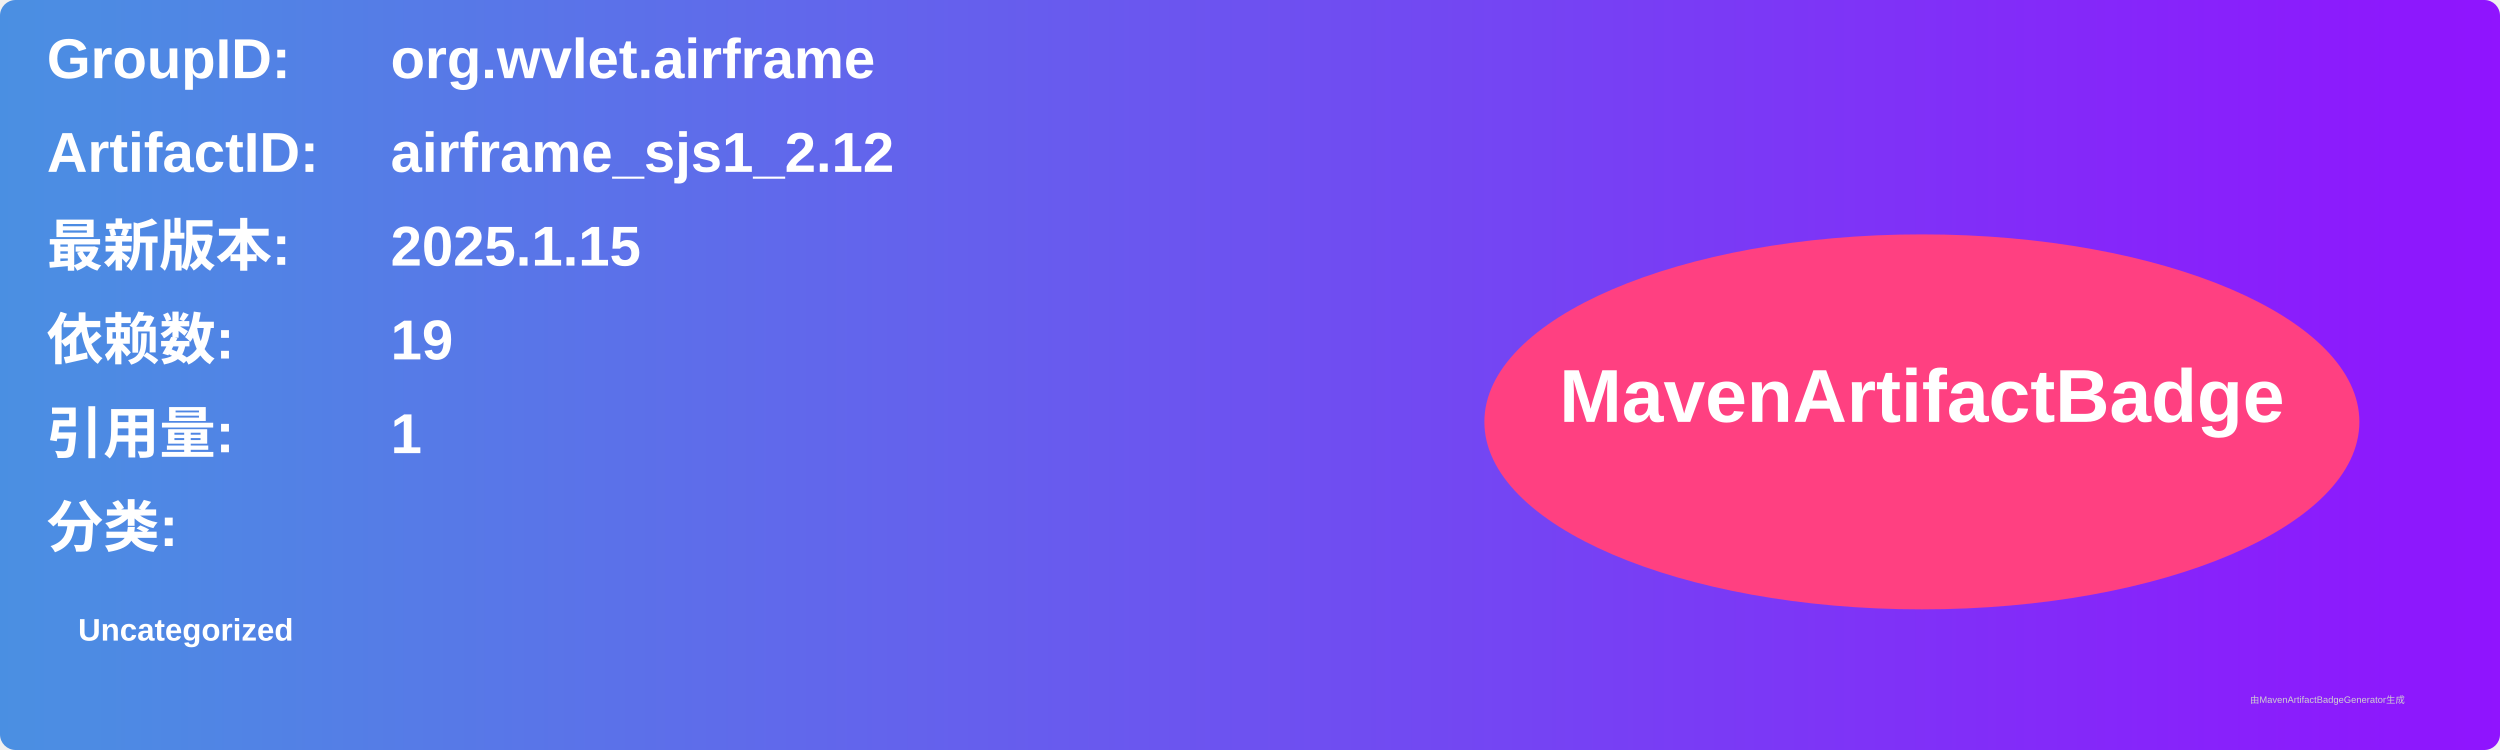
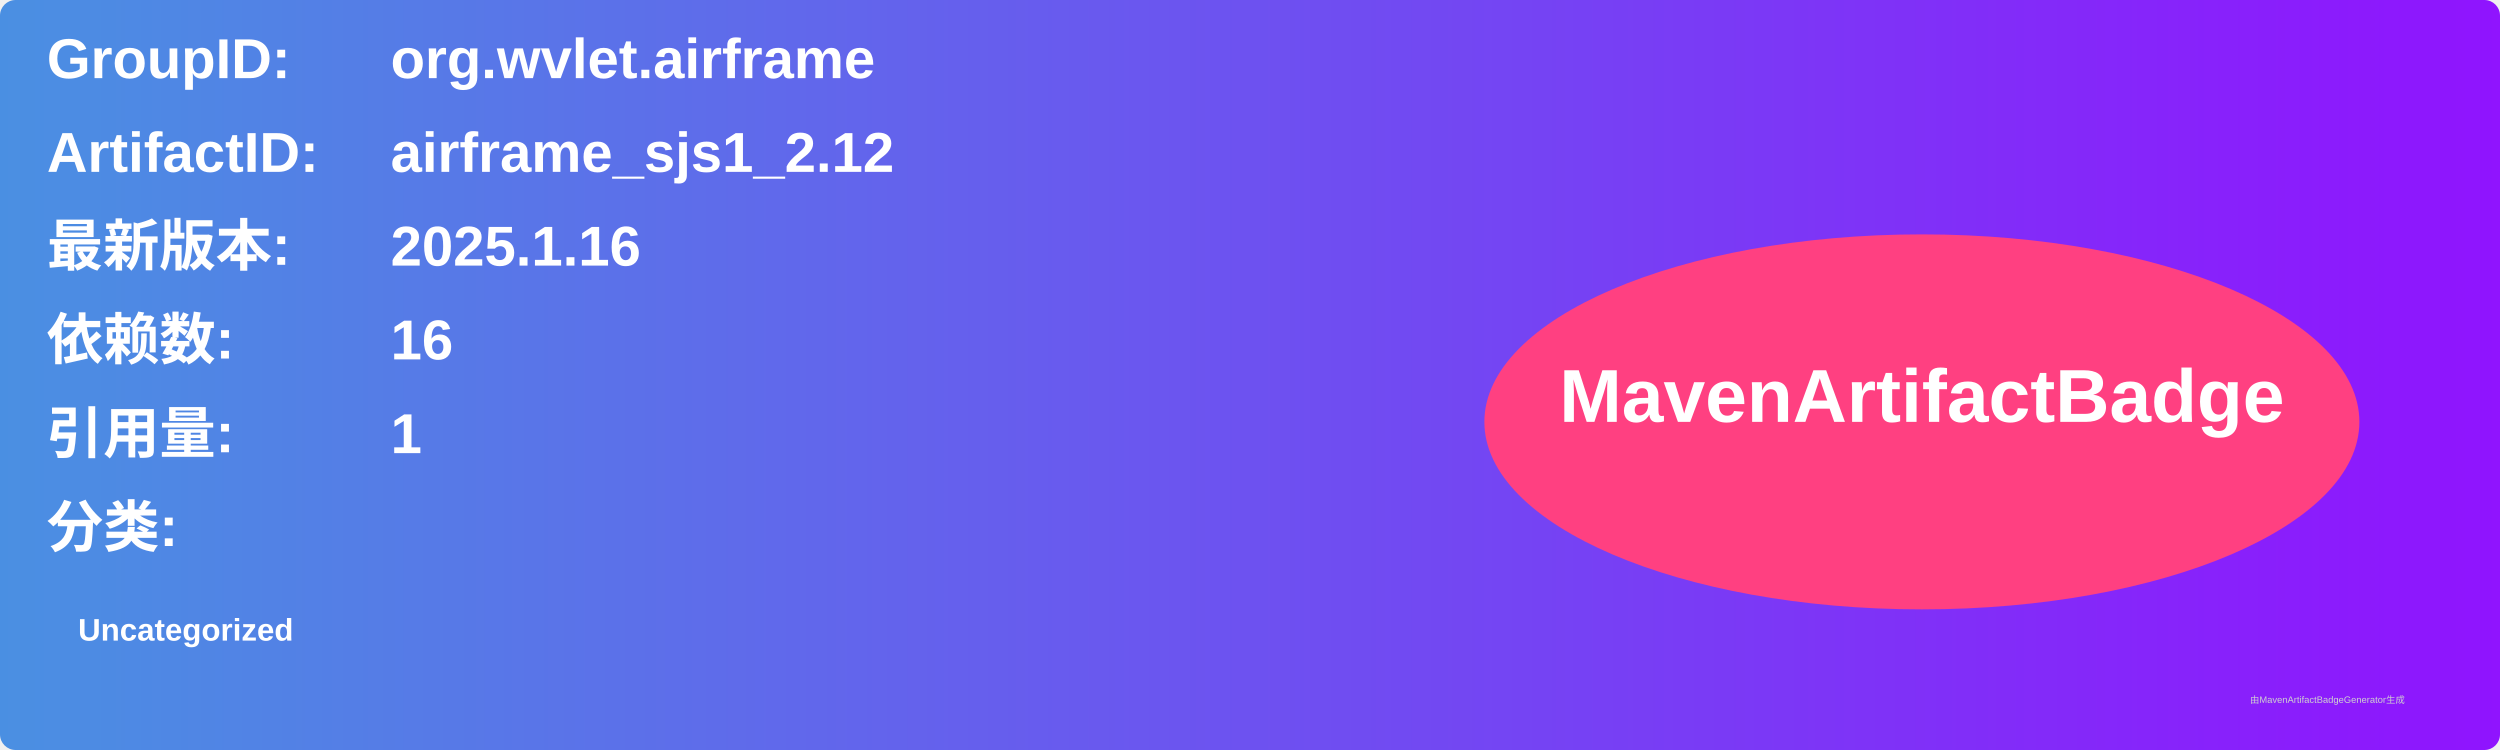
<svg xmlns="http://www.w3.org/2000/svg" width="800" height="240" viewBox="0 0 800 240">
  <linearGradient id="grad" x1="0%" y1="0%" x2="100%" y2="0%">
    <stop offset="0%" stop-color="#4a90e2" />
    <stop offset="100%" stop-color="#9013fe" />
  </linearGradient>
  <rect width="100%" height="100%" rx="5" ry="5" fill="url(#grad)" />
  <g transform="translate(15, 15)">
    <text x="0" y="10" font-family="Arial" font-size="18" fill="white" font-weight="bold" width="260">GroupID:</text>
    <text x="110" y="10" font-family="Arial" font-size="18" fill="white" font-weight="bold" width="460">org.wvlet.airframe</text>
    <text x="0" y="40" font-family="Arial" font-size="18" fill="white" font-weight="bold" width="260">ArtifactID:</text>
    <text x="110" y="40" font-family="Arial" font-size="18" fill="white" font-weight="bold" width="460">airframe_sjs1_2.12</text>
    <text x="0" y="70" font-family="Arial" font-size="18" fill="white" font-weight="bold">最新版本:</text>
    <text x="110" y="70" font-family="Arial" font-size="18" fill="white" font-weight="bold">
-       <tspan font-weight="bold">2025.1.15</tspan>
+       <tspan font-weight="bold">2025.1.16</tspan>
    </text>
    <text x="0" y="100" font-family="Arial" font-size="18" fill="white" font-weight="bold">依赖数: </text>
    <text x="110" y="100" font-family="Arial" font-size="18" fill="white">
-       <tspan font-weight="bold">19</tspan>
+       <tspan font-weight="bold">16</tspan>
    </text>
    <text x="0" y="130" font-family="Arial" font-size="18" fill="white" font-weight="bold">引用量: </text>
    <text x="110" y="130" font-family="Arial" font-size="18" fill="white">
      <tspan font-weight="bold">1</tspan>
    </text>
    <text x="0" y="160" font-family="Arial" font-size="18" fill="white" font-weight="bold">分类:</text>
    <text x="10" y="190" font-family="Arial" font-size="10" fill="white">
      <tspan font-weight="bold">Uncategorized</tspan>
    </text>
    <ellipse cx="600" cy="120" rx="140" ry="60" fill="#ff4081" />
    <text x="600" y="120" text-anchor="middle" font-family="Arial" font-size="24" fill="white" font-weight="bold">MavenArtifactBadge</text>
  </g>
  <text x="720" y="225" font-family="Arial" font-size="3" fill="#d0d0d0">由MavenArtifactBadgeGenerator生成</text>
</svg>
